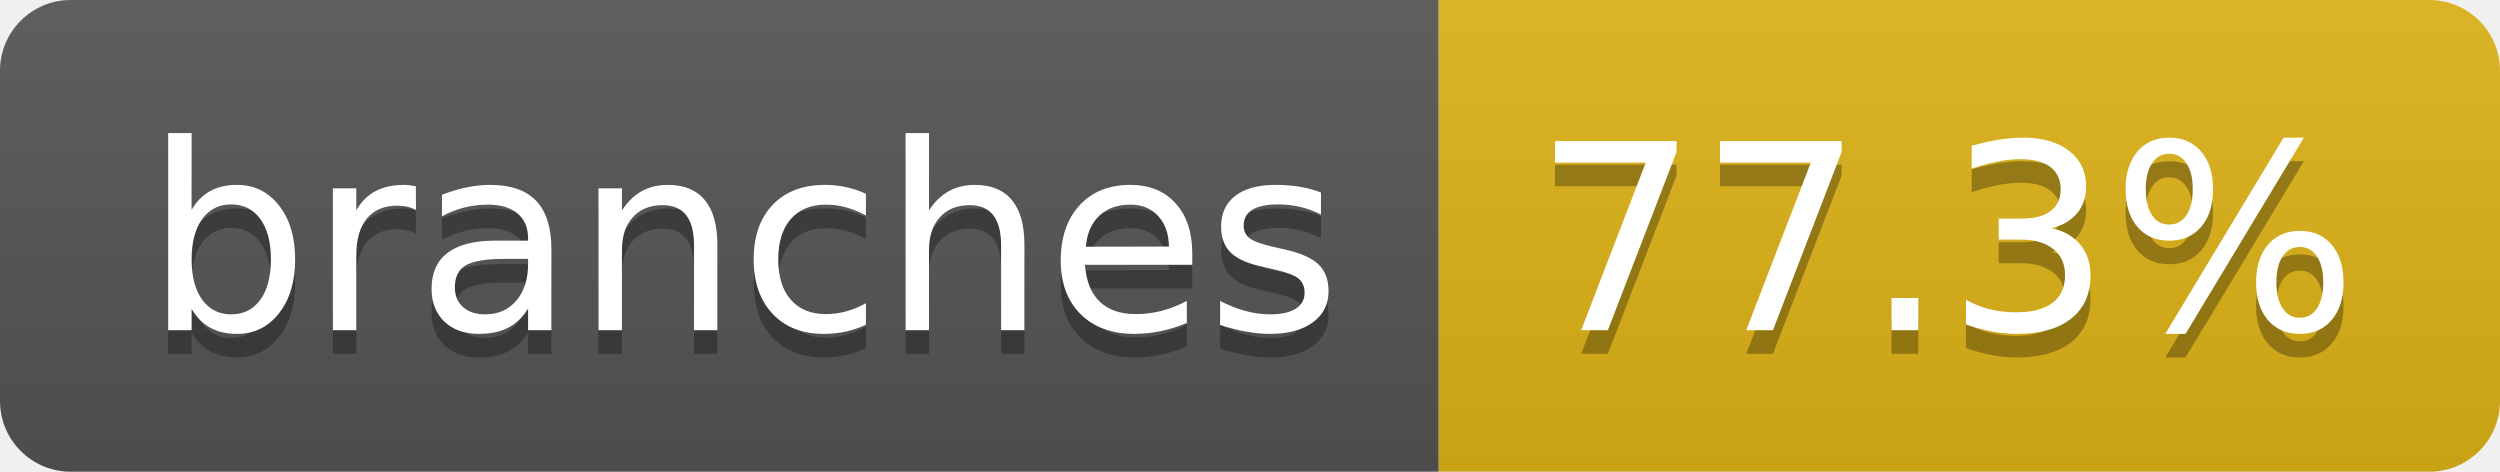
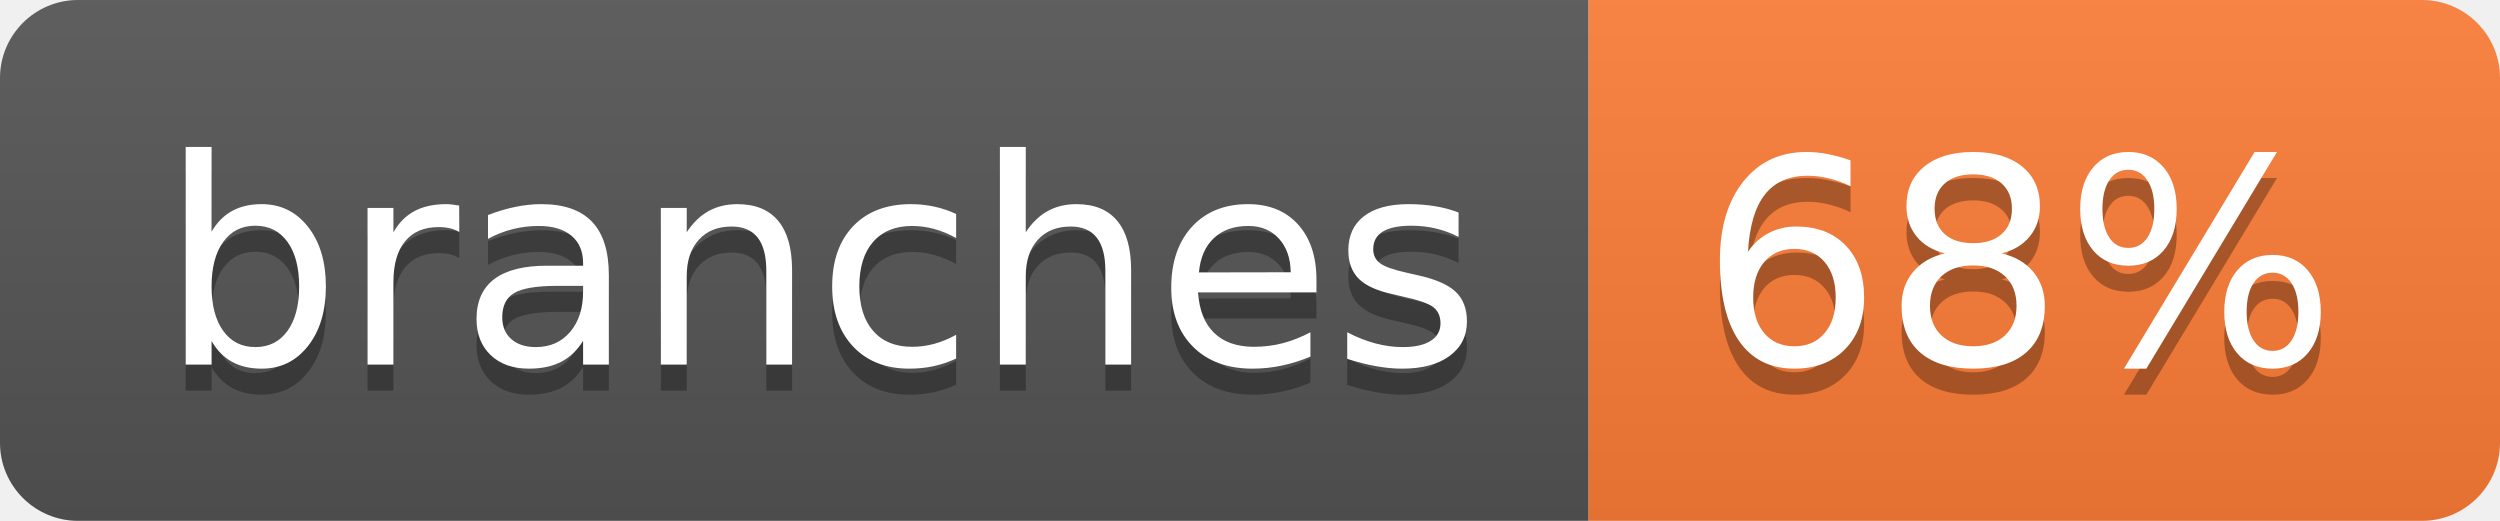
- <svg xmlns="http://www.w3.org/2000/svg" width="106" height="20" role="img" aria-label="branches: 77.3%">
+ <svg xmlns="http://www.w3.org/2000/svg" width="96" height="20" role="img" aria-label="branches: 68%">
  <linearGradient id="s" x2="0" y2="100%">
    <stop offset="0" stop-color="#bbb" stop-opacity=".1" />
    <stop offset="1" stop-opacity=".1" />
  </linearGradient>
  <clipPath id="r">
-     <rect width="106" height="20" rx="3" fill="#fff" />
+     <rect width="96" height="20" rx="3" fill="#fff" />
  </clipPath>
  <g clip-path="url(#r)">
    <rect width="61" height="20" fill="#555" />
-     <rect x="61" width="45" height="20" fill="#dfb317" />
-     <rect width="106" height="20" fill="url(#s)" />
+     <rect x="61" width="35" height="20" fill="#fe7d37" />
+     <rect width="96" height="20" fill="url(#s)" />
  </g>
  <g fill="#fff" text-anchor="middle" font-family="Verdana,Geneva,DejaVu Sans,sans-serif" text-rendering="geometricPrecision" font-size="110">
    <text aria-hidden="true" x="315" y="150" fill="#010101" fill-opacity=".3" transform="scale(.1)" textLength="507">branches</text>
    <text x="315" y="140" transform="scale(.1)" fill="#fff" textLength="507">branches</text>
-     <text aria-hidden="true" x="825" y="150" fill="#010101" fill-opacity=".3" transform="scale(.1)" textLength="350">77.3%</text>
-     <text x="825" y="140" transform="scale(.1)" fill="#fff" textLength="350">77.3%</text>
+     <text aria-hidden="true" x="775" y="150" fill="#010101" fill-opacity=".3" transform="scale(.1)" textLength="245">68%</text>
+     <text x="775" y="140" transform="scale(.1)" fill="#fff" textLength="245">68%</text>
  </g>
</svg>
